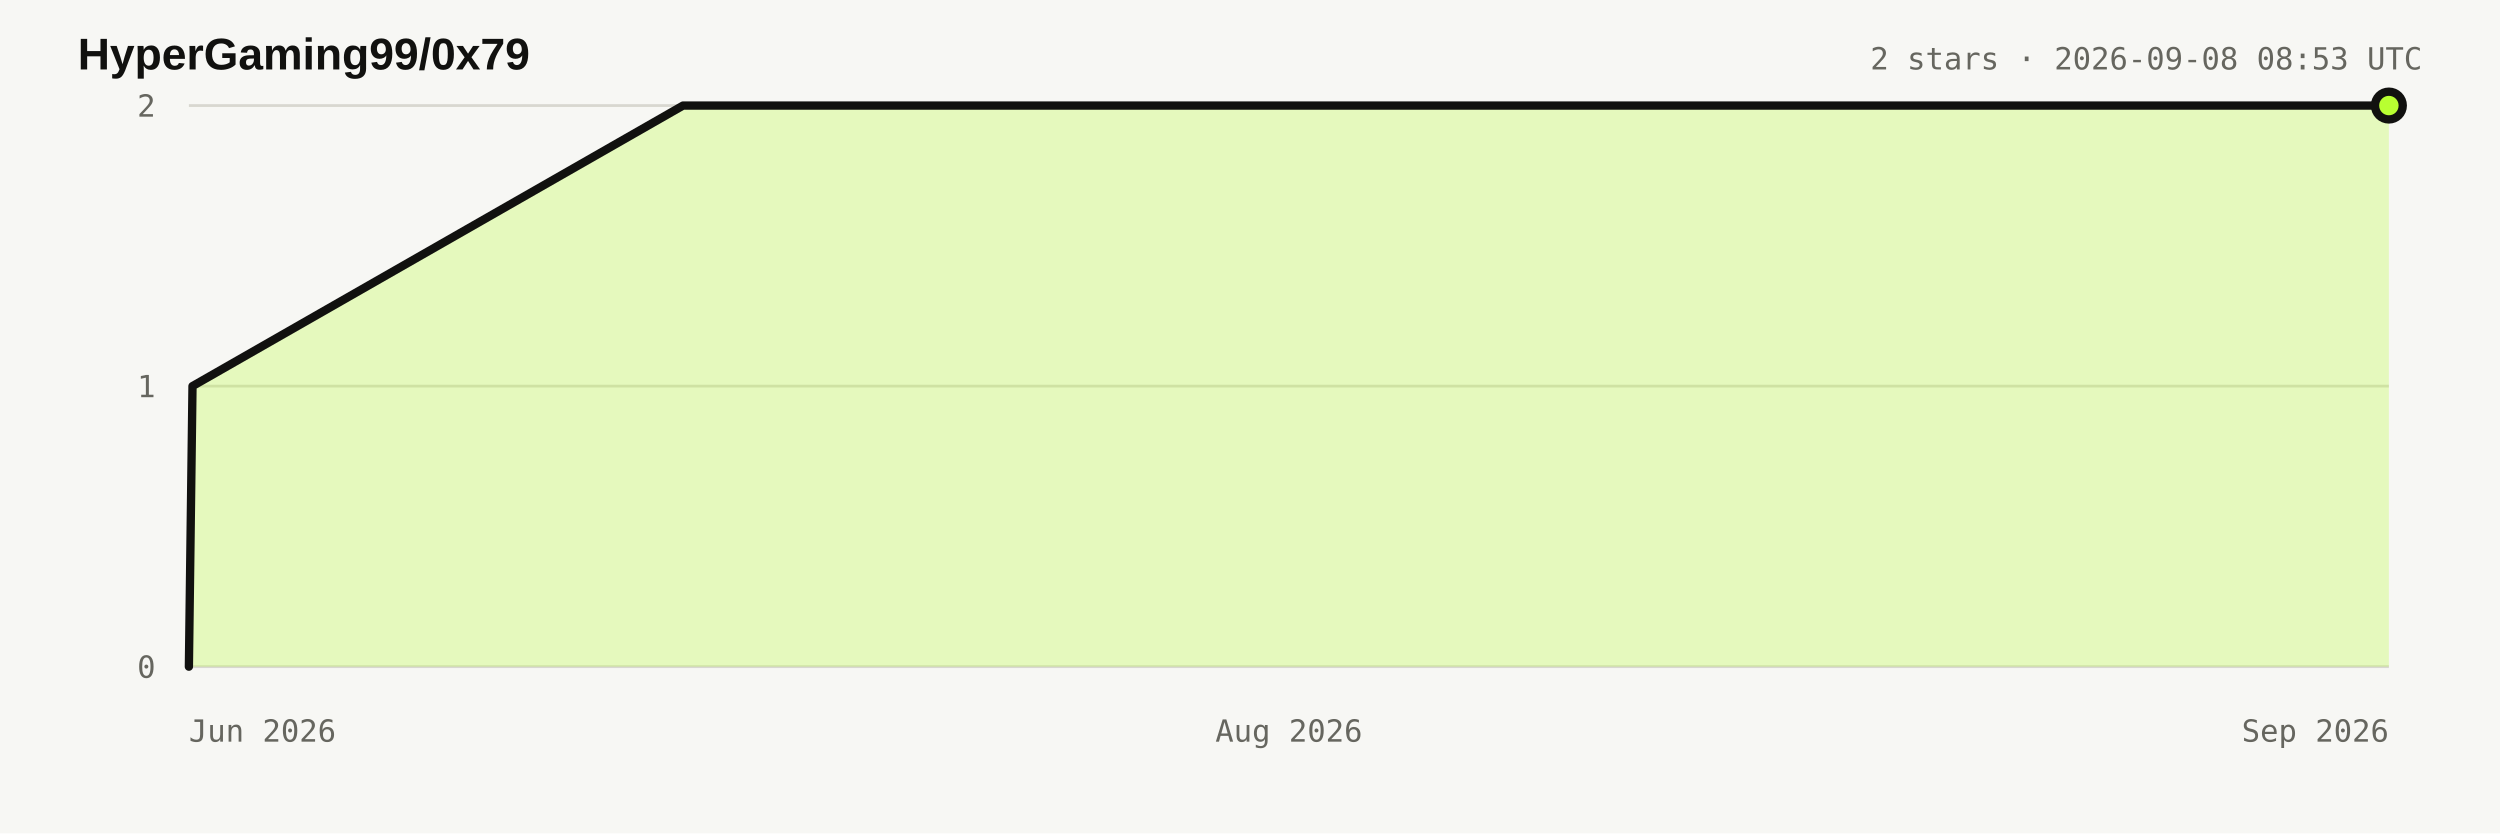
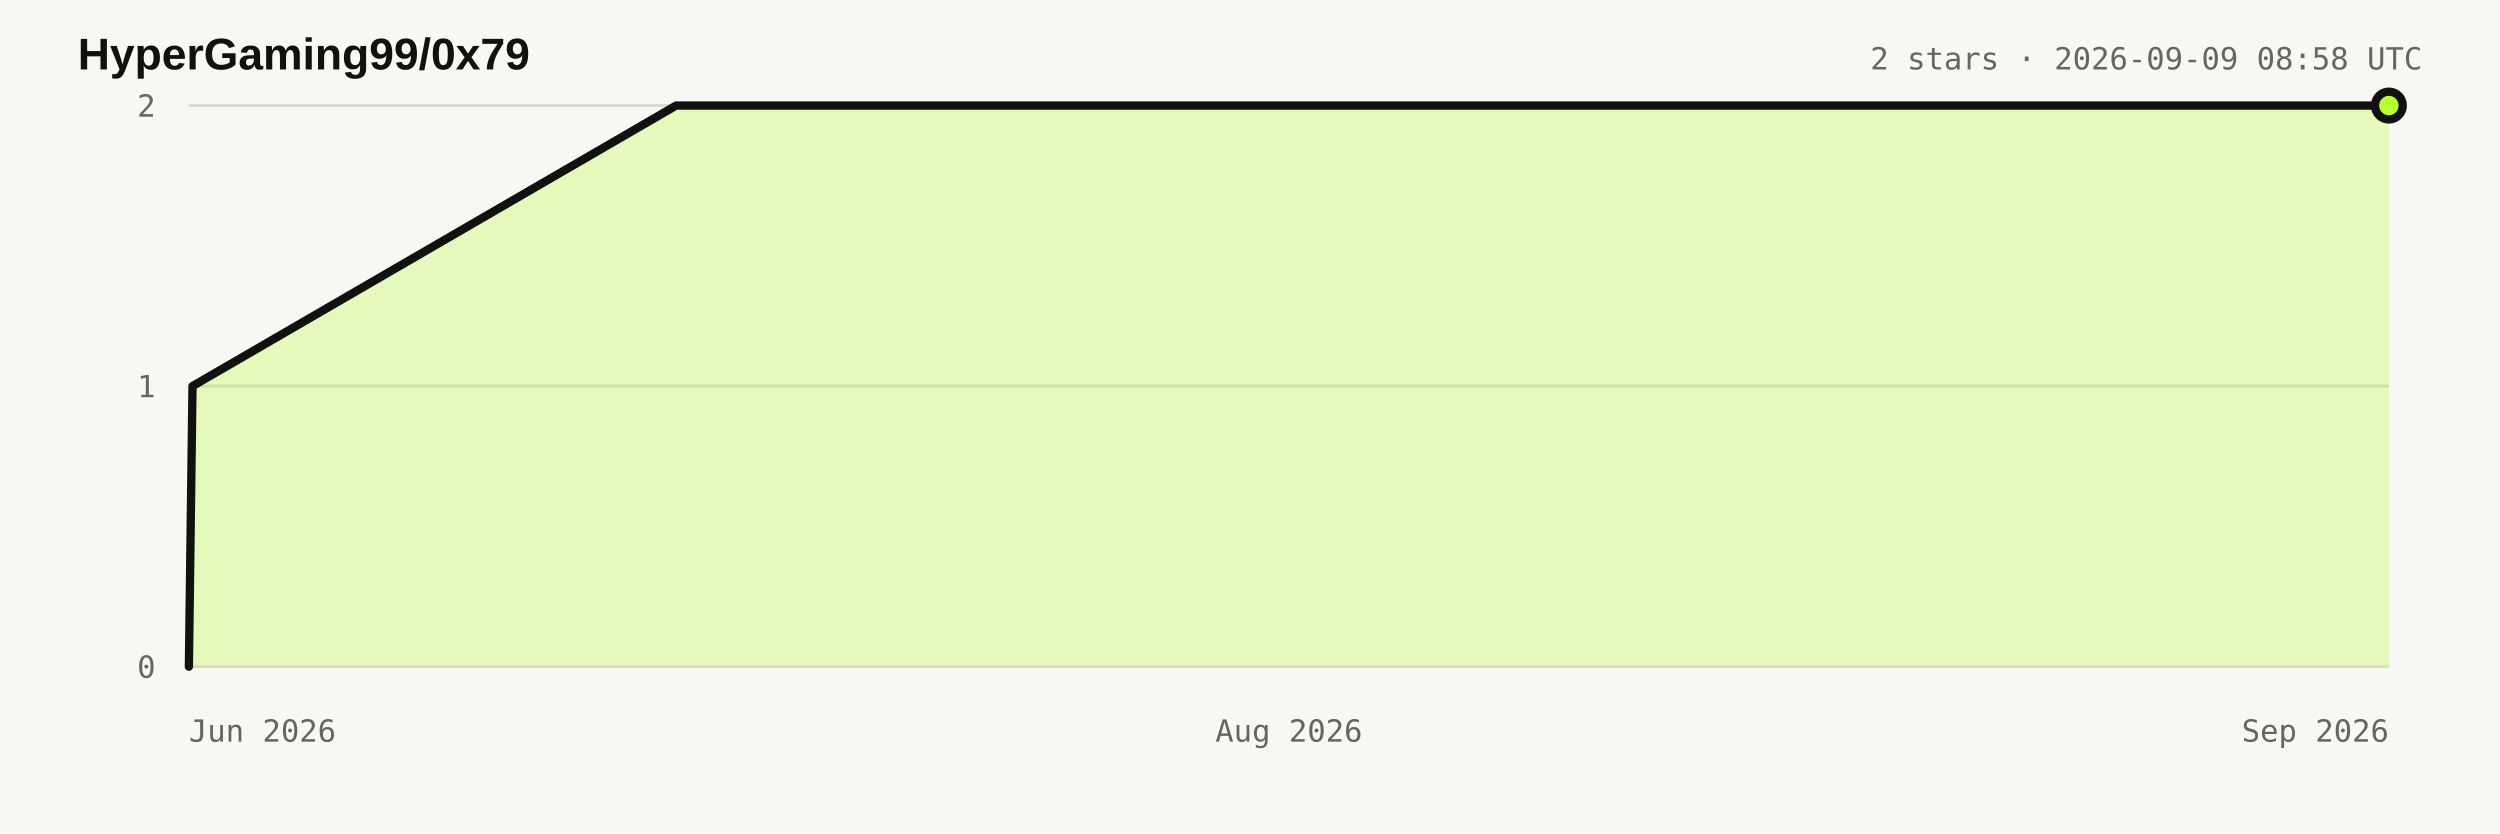
<svg xmlns="http://www.w3.org/2000/svg" width="900" height="300" viewBox="0 0 900 300" role="img" aria-labelledby="title desc">
  <style>:root{color-scheme:light dark}.bg{fill:#f7f7f4}.title{fill:#11110f;font:700 16px Arial,sans-serif}.meta,.axis{fill:#66665f;font:11px ui-monospace,monospace}.grid{stroke:#d8d7d0;stroke-width:1}.area{fill:#b8ff31;fill-opacity:.28}.line{fill:none;stroke:#11110f;stroke-width:3;stroke-linejoin:round;stroke-linecap:round}.dot{fill:#b8ff31;stroke:#11110f;stroke-width:3}@media(prefers-color-scheme:dark){.bg{fill:#11110f}.title{fill:#e8e6df}.meta,.axis{fill:#98978f}.grid{stroke:#34342f}.line{stroke:#e8e6df}.dot{stroke:#e8e6df}}</style>
  <rect class="bg" width="900" height="300" />
  <text x="28" y="25" class="title">HyperGaming99/0x79</text>
-   <text x="872" y="25" text-anchor="end" class="meta">2 stars · 2026-09-08 08:53 UTC</text>
+   <text x="872" y="25" text-anchor="end" class="meta">2 stars · 2026-09-09 08:58 UTC</text>
  <line x1="68" y1="240" x2="860" y2="240" class="grid" />
  <text x="56" y="244" text-anchor="end" class="axis">0</text>
  <line x1="68" y1="139" x2="860" y2="139" class="grid" />
  <text x="56" y="143" text-anchor="end" class="axis">1</text>
  <line x1="68" y1="38" x2="860" y2="38" class="grid" />
  <text x="56" y="42" text-anchor="end" class="axis">2</text>
  <text x="68" y="267" text-anchor="start" class="axis">Jun 2026</text>
  <text x="464" y="267" text-anchor="middle" class="axis">Aug 2026</text>
  <text x="860" y="267" text-anchor="end" class="axis">Sep 2026</text>
-   <polygon points="68.0,240.0 68.0,240.0 69.3,139.0 245.9,38.0 860.0,38.0 860.0,240.0" class="area" />
-   <polyline points="68.0,240.0 69.3,139.0 245.9,38.0 860.0,38.0" class="line" />
+   <polygon points="68.0,240.0 68.0,240.0 69.3,139.0 243.4,38.0 860.0,38.0 860.0,240.0" class="area" />
+   <polyline points="68.0,240.0 69.3,139.0 243.4,38.0 860.0,38.0" class="line" />
  <circle cx="860" cy="38" r="5" class="dot" />
</svg>
